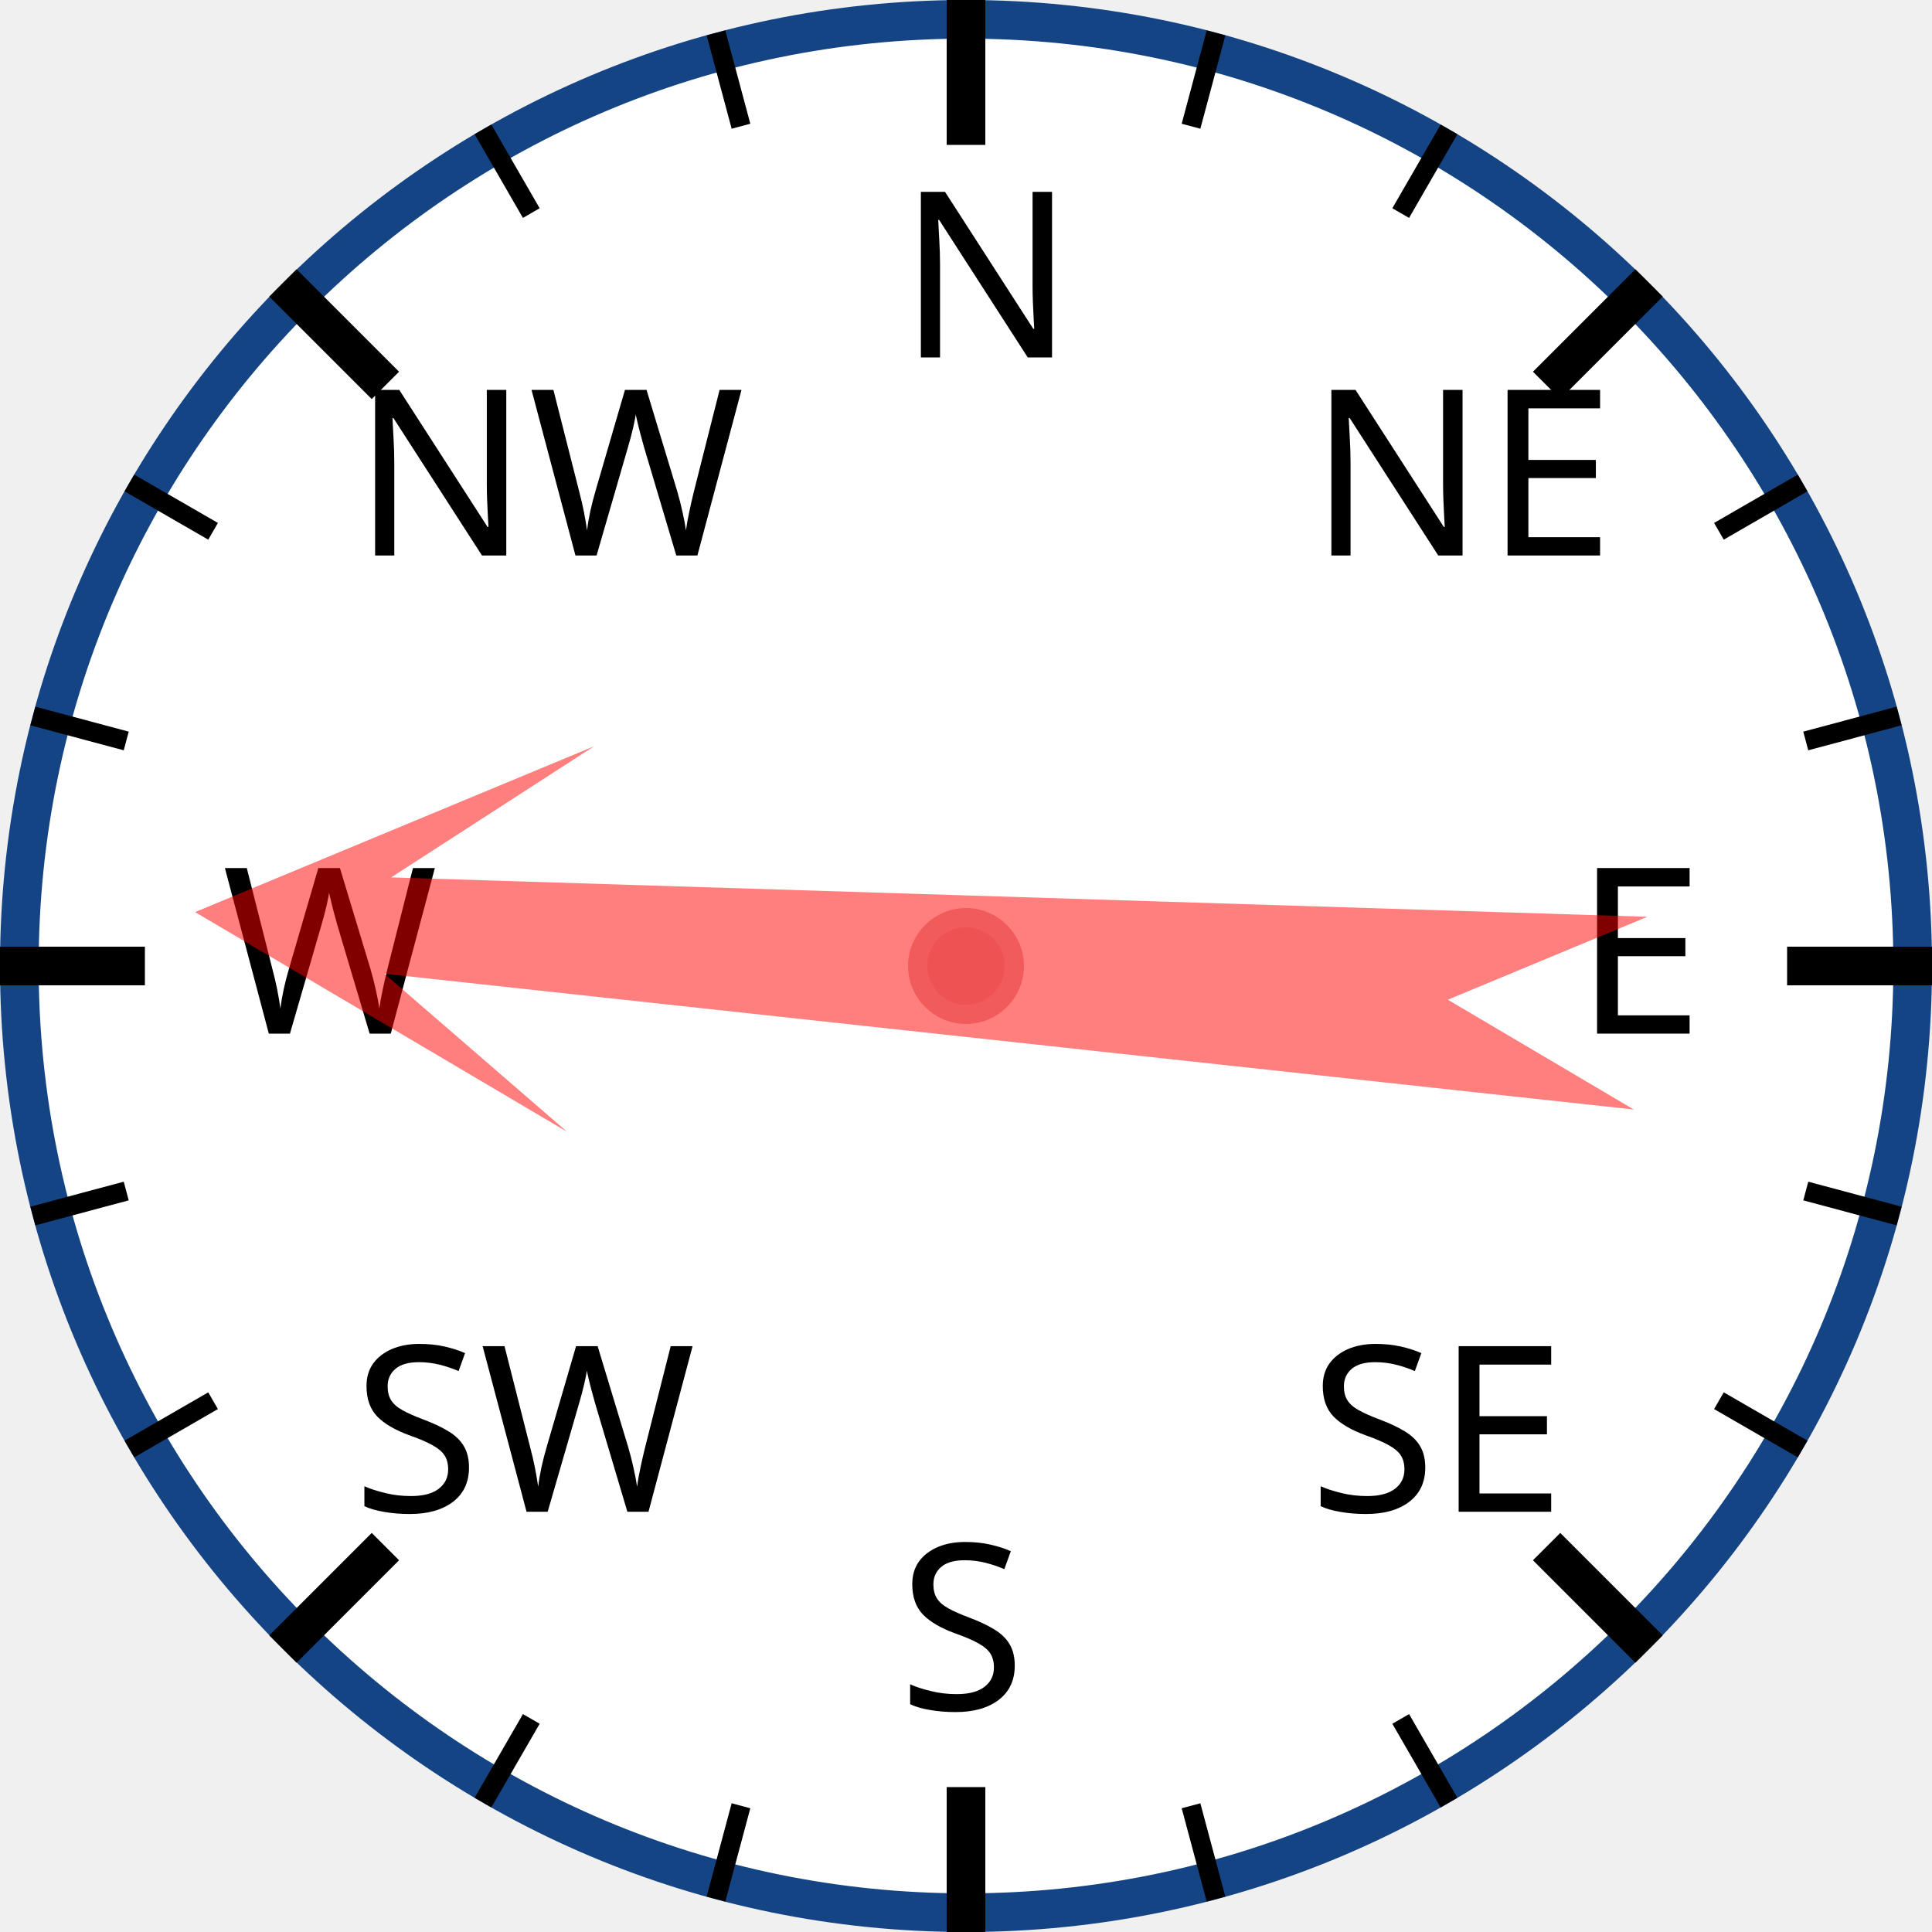
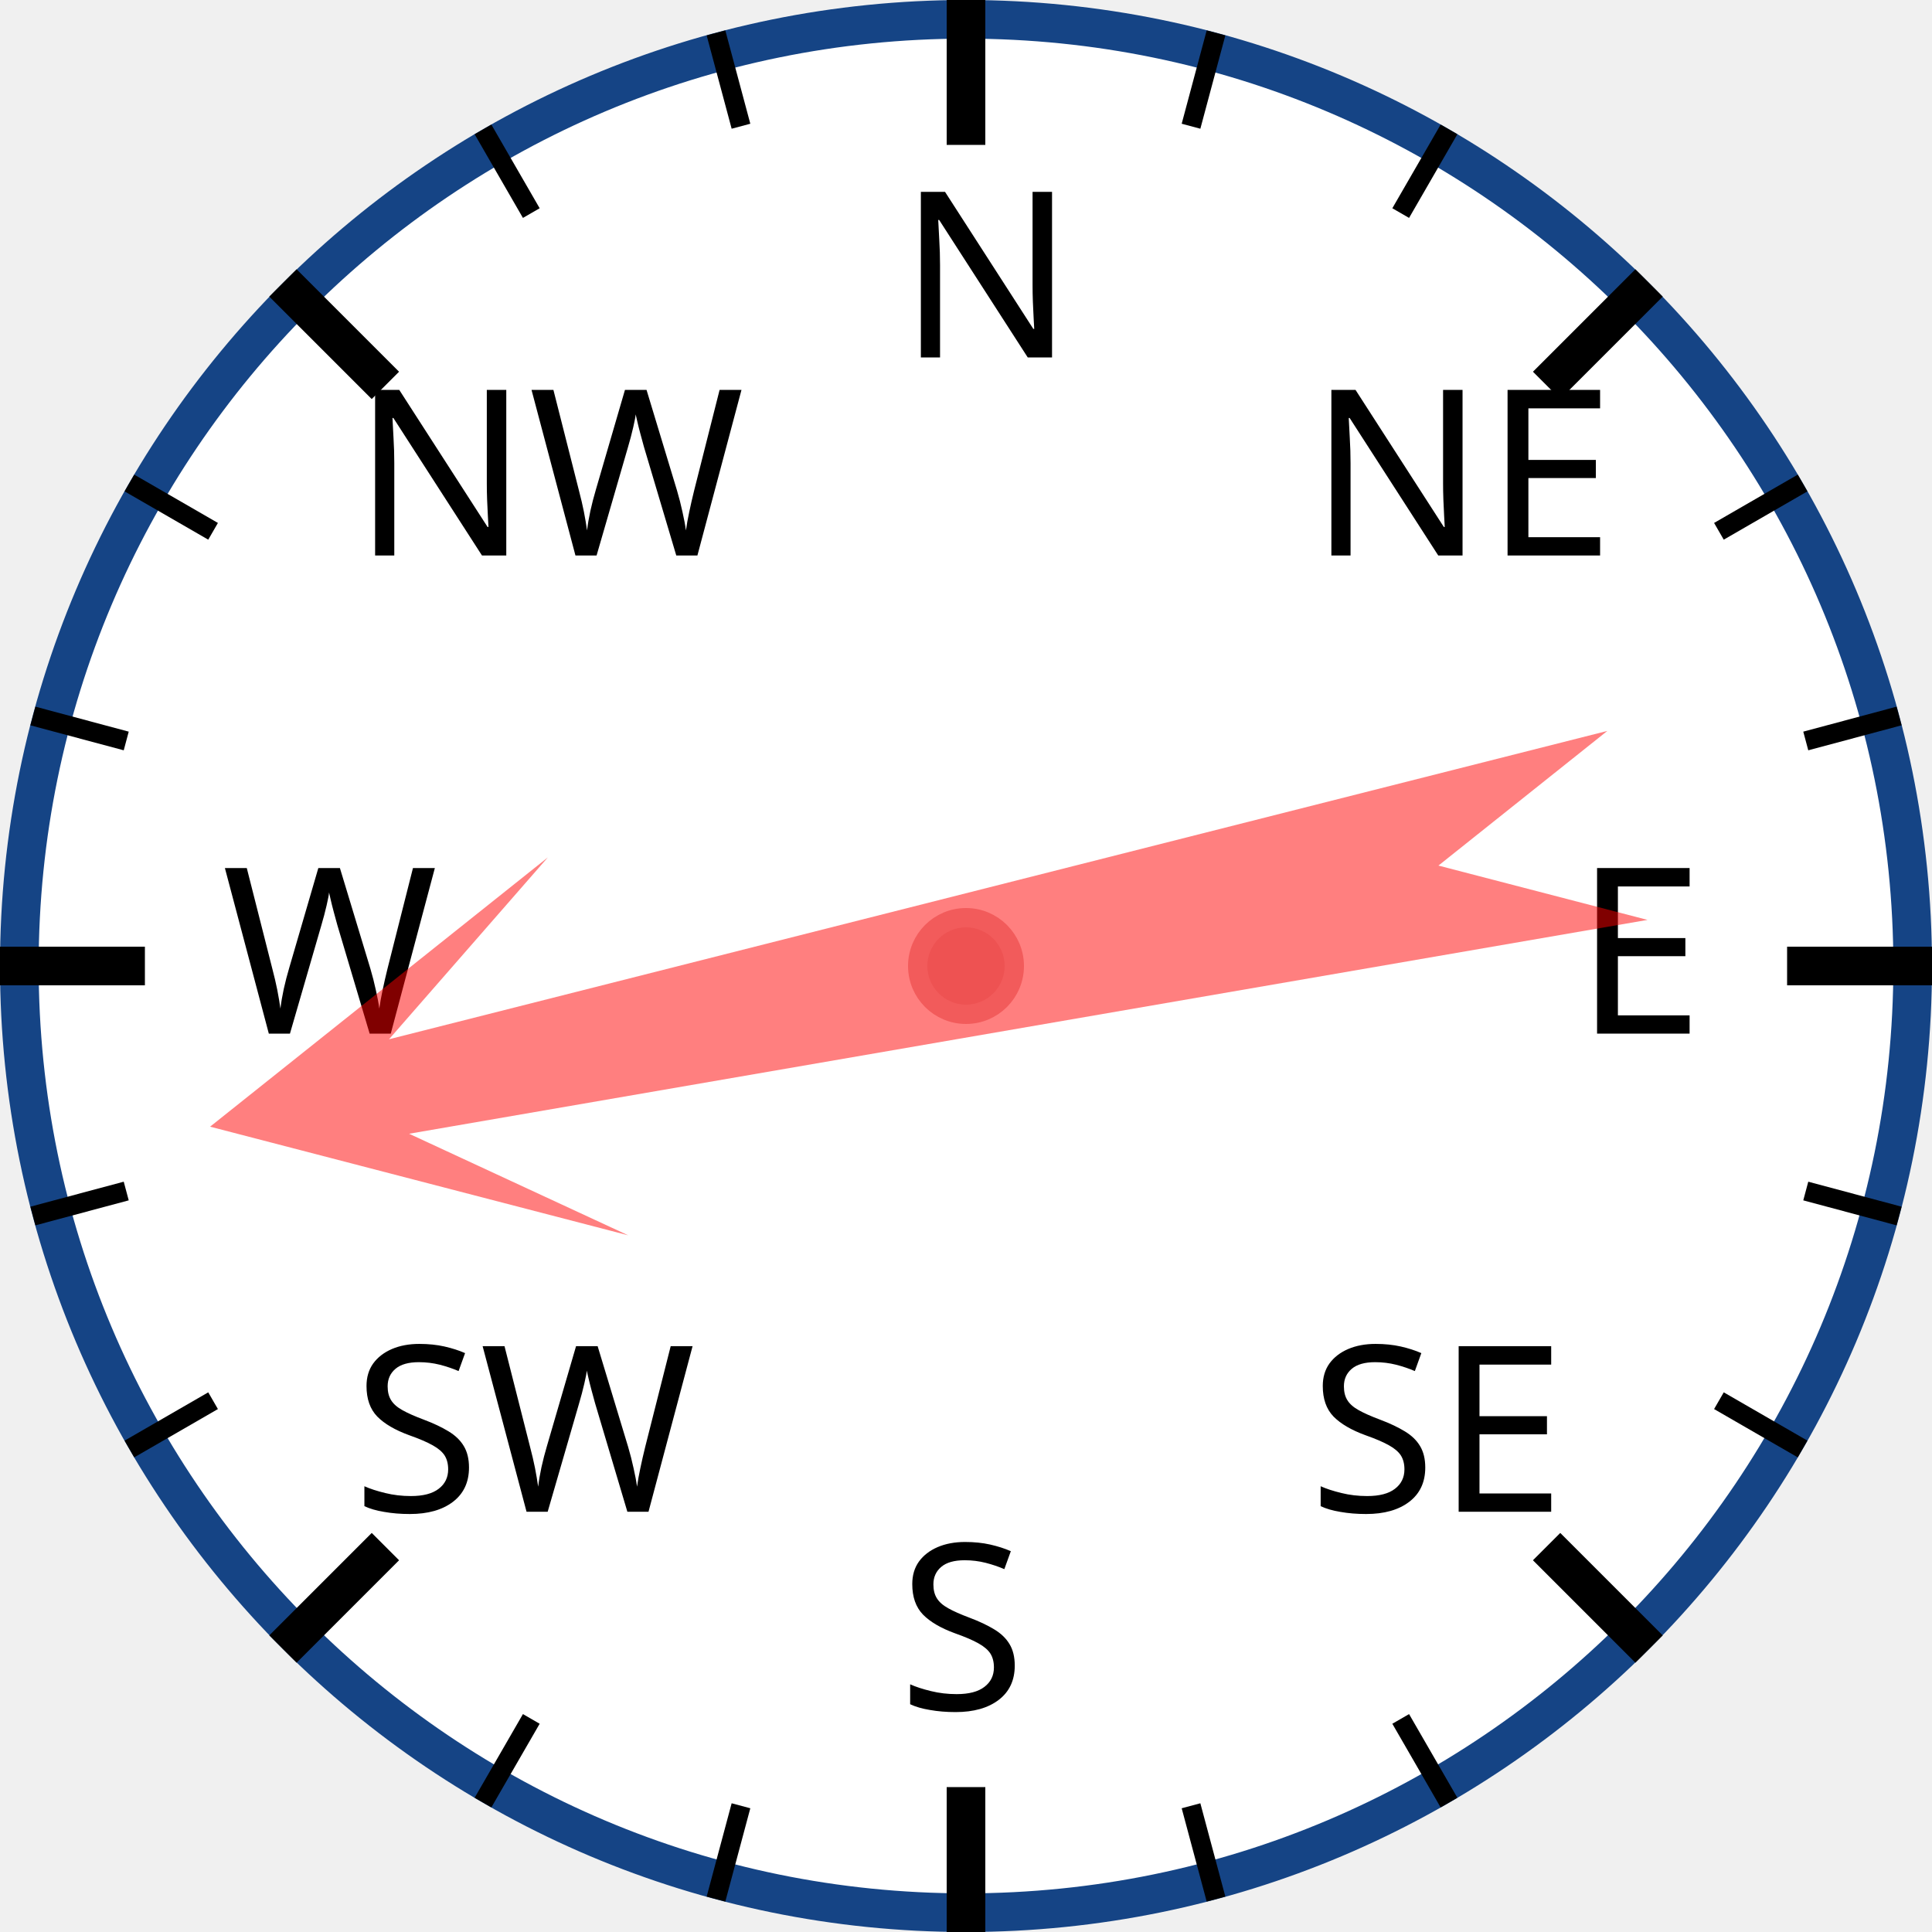
<svg xmlns="http://www.w3.org/2000/svg" width="120px" height="120px" viewBox="0 0 200 200">
  <circle cx="100" cy="100" r="98" style="fill: white; stroke: #154485; stroke-width: 4;" />
  <text x="93.0" y="37.0" style="font-family: sans-serif; font-size: 18pt;">N</text>
  <line x1="100.0" y1="0.0" x2="100.0" y2="15.0" style="stroke: black; stroke-width: 4;" />
  <line x1="74.118" y1="3.407" x2="76.706" y2="13.067" style="stroke: black; stroke-width: 2;" />
  <line x1="50" y1="13.397" x2="55" y2="22.058" style="stroke: black; stroke-width: 2;" />
  <text x="36.503" y="57.503" style="font-family: sans-serif; font-size: 18pt;">NW</text>
  <line x1="29.289" y1="29.289" x2="39.896" y2="39.896" style="stroke: black; stroke-width: 4;" />
  <line x1="13.397" y1="50" x2="22.058" y2="55" style="stroke: black; stroke-width: 2;" />
  <line x1="3.407" y1="74.118" x2="13.067" y2="76.706" style="stroke: black; stroke-width: 2;" />
  <text x="23.0" y="107.0" style="font-family: sans-serif; font-size: 18pt;">W</text>
  <line x1="0.0" y1="100.0" x2="15.0" y2="100.0" style="stroke: black; stroke-width: 4;" />
  <line x1="3.407" y1="125.882" x2="13.067" y2="123.294" style="stroke: black; stroke-width: 2;" />
  <line x1="13.397" y1="150" x2="22.058" y2="145" style="stroke: black; stroke-width: 2;" />
  <text x="36.503" y="156.497" style="font-family: sans-serif; font-size: 18pt;">SW</text>
  <line x1="29.289" y1="170.711" x2="39.896" y2="160.104" style="stroke: black; stroke-width: 4;" />
  <line x1="50" y1="186.603" x2="55" y2="177.942" style="stroke: black; stroke-width: 2;" />
  <line x1="74.118" y1="196.593" x2="76.706" y2="186.933" style="stroke: black; stroke-width: 2;" />
  <text x="93" y="177.0" style="font-family: sans-serif; font-size: 18pt;">S</text>
  <line x1="100" y1="200.0" x2="100" y2="185.0" style="stroke: black; stroke-width: 4;" />
  <line x1="125.882" y1="196.593" x2="123.294" y2="186.933" style="stroke: black; stroke-width: 2;" />
  <line x1="150.0" y1="186.603" x2="145.0" y2="177.942" style="stroke: black; stroke-width: 2;" />
  <text x="135.497" y="156.497" style="font-family: sans-serif; font-size: 18pt;">SE</text>
  <line x1="170.711" y1="170.711" x2="160.104" y2="160.104" style="stroke: black; stroke-width: 4;" />
  <line x1="186.603" y1="150" x2="177.942" y2="145" style="stroke: black; stroke-width: 2;" />
  <line x1="196.593" y1="125.882" x2="186.933" y2="123.294" style="stroke: black; stroke-width: 2;" />
  <text x="163.0" y="107" style="font-family: sans-serif; font-size: 18pt;">E</text>
  <line x1="200.0" y1="100" x2="185.0" y2="100" style="stroke: black; stroke-width: 4;" />
  <line x1="196.593" y1="74.118" x2="186.933" y2="76.706" style="stroke: black; stroke-width: 2;" />
  <line x1="186.603" y1="50" x2="177.942" y2="55" style="stroke: black; stroke-width: 2;" />
  <text x="135.497" y="57.503" style="font-family: sans-serif; font-size: 18pt;">NE</text>
  <line x1="170.711" y1="29.289" x2="160.104" y2="39.896" style="stroke: black; stroke-width: 4;" />
  <line x1="150" y1="13.397" x2="145" y2="22.058" style="stroke: black; stroke-width: 2;" />
  <line x1="125.882" y1="3.407" x2="123.294" y2="13.067" style="stroke: black; stroke-width: 2;" />
-   <polygon points="100 20 120 60 105 40 110 170 100 150 90 170 95 40 80 60" style="fill: red; fill-opacity: 0.5;" transform="rotate(274,100,100)" />
+   <polygon points="100 20 120 60 105 40 110 170 100 150 90 170 95 40 80 60" style="fill: red; fill-opacity: 0.5;" transform="rotate(258,100,100)" />
  <circle cx="100" cy="100" r="5" style="fill: #EE5252; stroke: #F25B5B; stroke-width: 2;" />
</svg>
